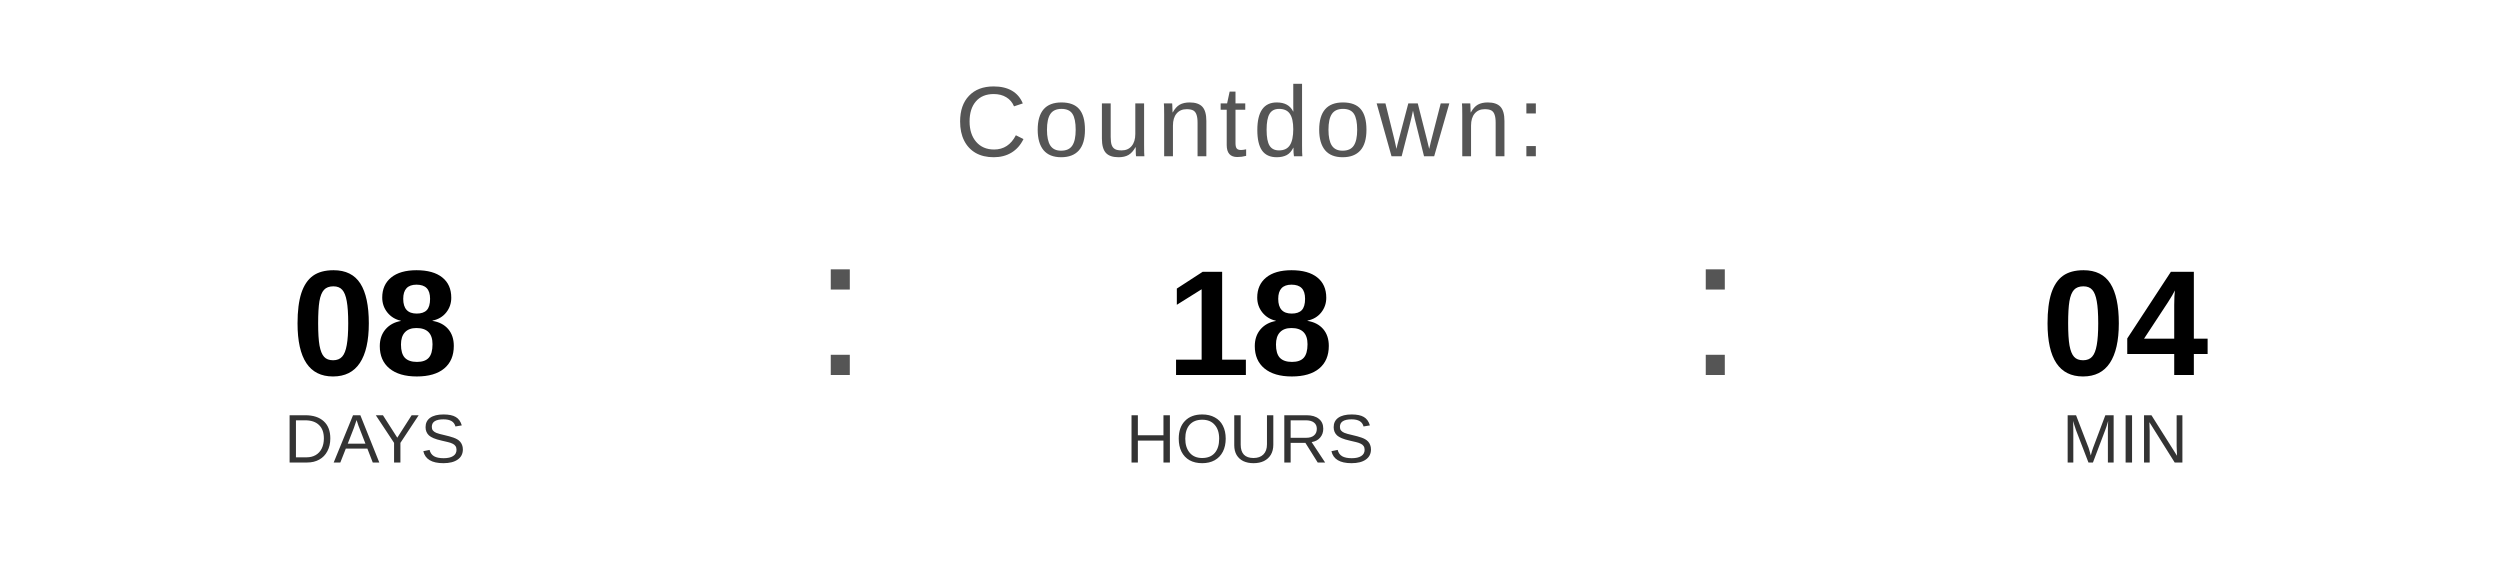
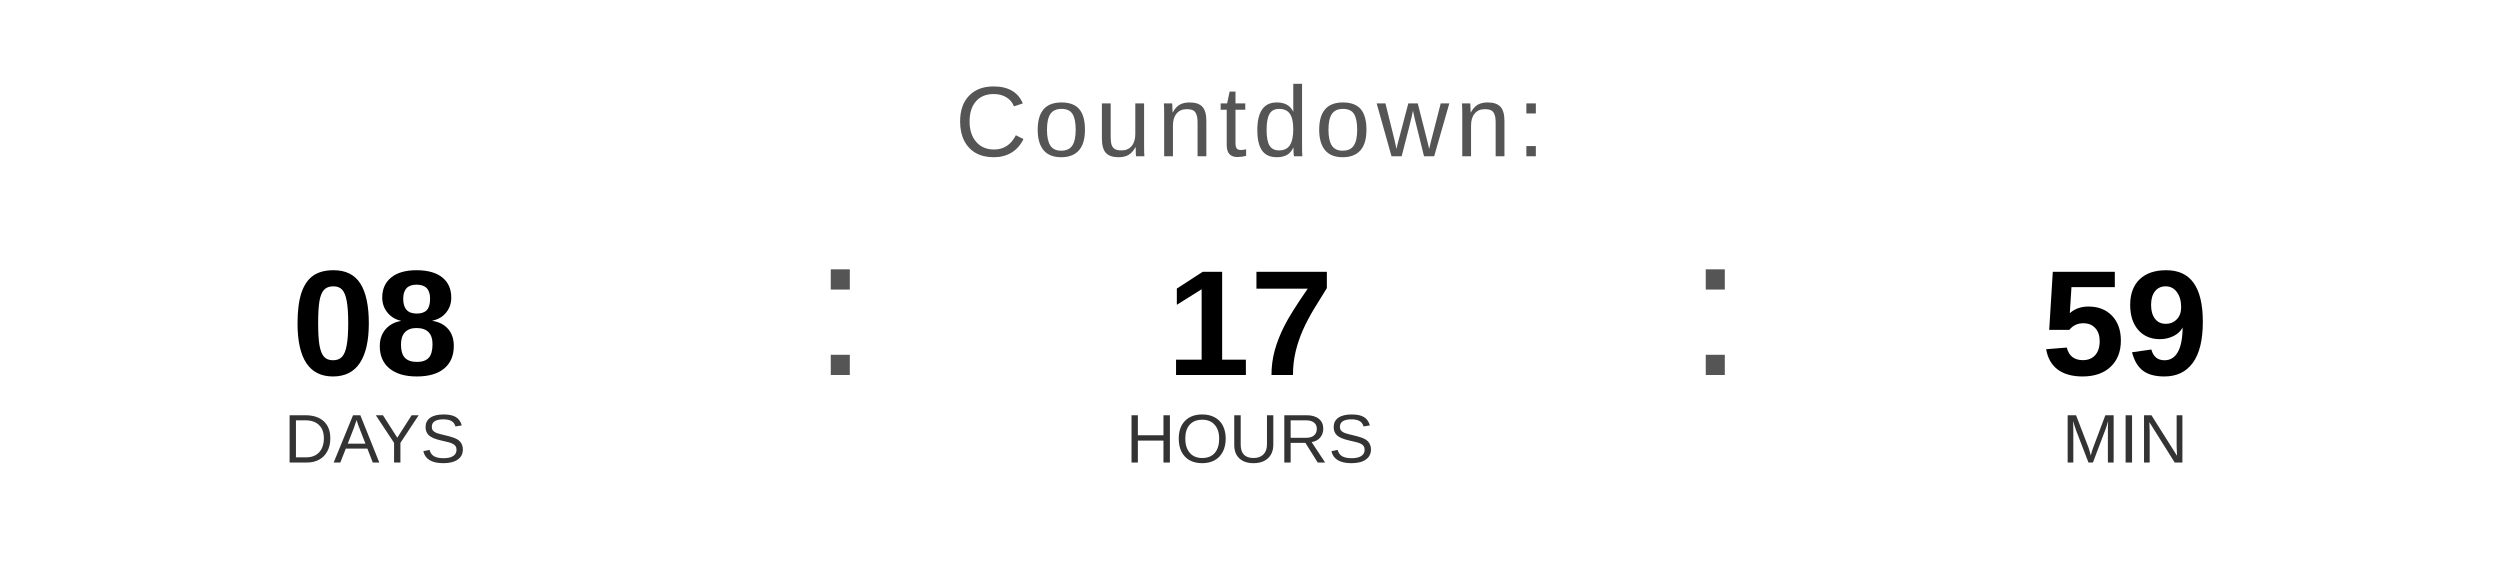
<svg xmlns="http://www.w3.org/2000/svg" width="400" height="90" viewBox="0 0 400 90">
  <text x="200" y="25" font-family="Arial, Helvetica, sans-serif" font-size="16" fill="#555555" text-anchor="middle" letter-spacing="1">
    Countdown:
  </text>
  <text x="60" y="60" font-family="Arial, Helvetica, sans-serif" font-size="24" font-weight="bold" fill="#000000" text-anchor="middle">08</text>
  <text x="60" y="74" font-family="Arial, Helvetica, sans-serif" font-size="11" fill="#333333" text-anchor="middle">DAYS</text>
  <text x="130" y="60" font-family="Arial, sans-serif" font-size="32" fill="#555555">:</text>
-   <text x="200" y="60" font-family="Arial, Helvetica, sans-serif" font-size="24" font-weight="bold" fill="#000000" text-anchor="middle">18</text>
+   <text x="200" y="60" font-family="Arial, Helvetica, sans-serif" font-size="24" font-weight="bold" fill="#000000" text-anchor="middle">17</text>
  <text x="200" y="74" font-family="Arial, Helvetica, sans-serif" font-size="11" fill="#333333" text-anchor="middle">HOURS</text>
  <text x="270" y="60" font-family="Arial, sans-serif" font-size="32" fill="#555555">:</text>
-   <text x="340" y="60" font-family="Arial, Helvetica, sans-serif" font-size="24" font-weight="bold" fill="#000000" text-anchor="middle">04</text>
+   <text x="340" y="60" font-family="Arial, Helvetica, sans-serif" font-size="24" font-weight="bold" fill="#000000" text-anchor="middle">59</text>
  <text x="340" y="74" font-family="Arial, Helvetica, sans-serif" font-size="11" fill="#333333" text-anchor="middle">MIN</text>
</svg>
